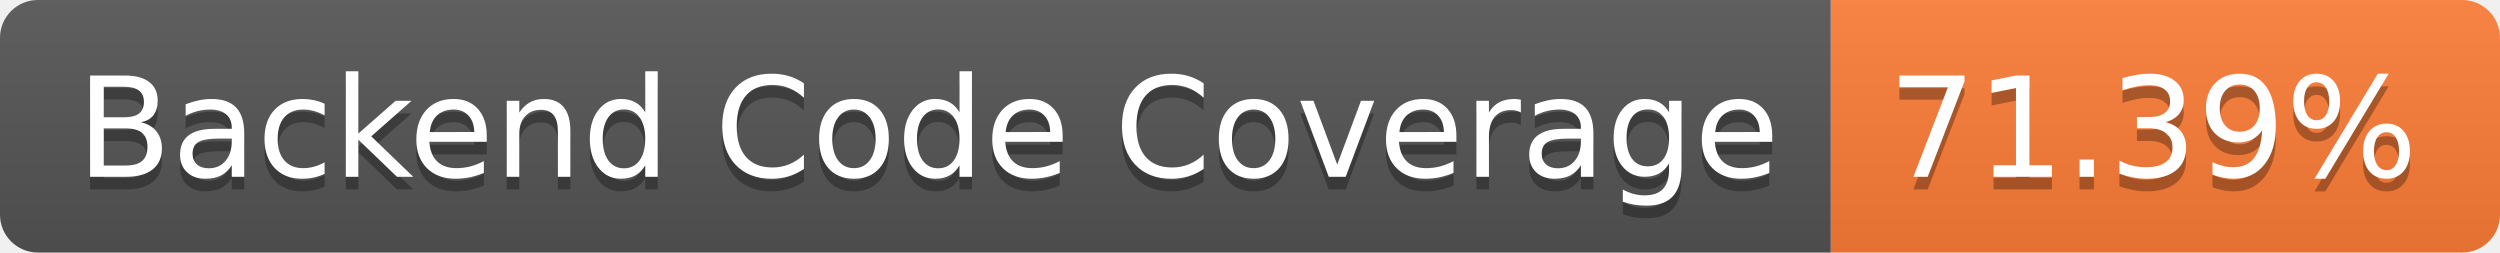
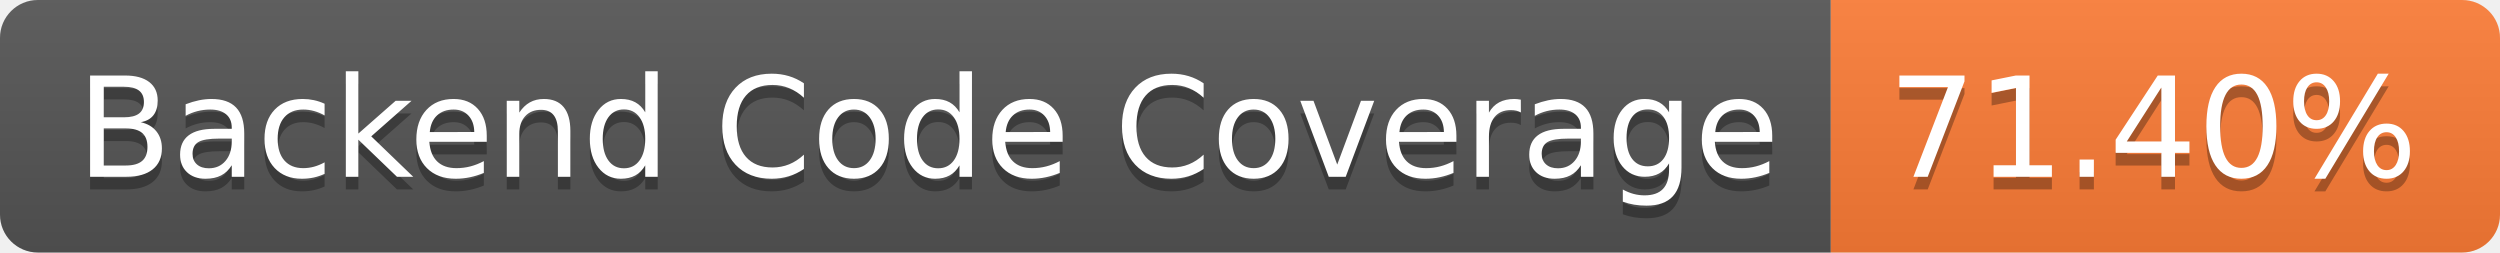
- <svg xmlns="http://www.w3.org/2000/svg" width="198" height="20" role="img" aria-label="Backend Code Coverage: 71.39%">
+ <svg xmlns="http://www.w3.org/2000/svg" width="198" height="20" role="img" aria-label="Backend Code Coverage: 71.40%">
  <linearGradient id="s" x2="0" y2="100%">
    <stop offset="0" stop-color="#bbb" stop-opacity=".1" />
    <stop offset="1" stop-opacity=".1" />
  </linearGradient>
  <clipPath id="r">
    <rect width="198" height="20" rx="3" fill="#fff" />
  </clipPath>
  <g clip-path="url(#r)">
    <rect width="145" height="20" fill="#555" />
    <rect x="145" width="53" height="20" fill="#fe7d37" />
    <rect width="198" height="20" fill="url(#s)" />
  </g>
  <g fill="#fff" text-anchor="middle" font-family="Verdana,Geneva,DejaVu Sans,sans-serif" text-rendering="geometricPrecision" font-size="110">
    <text aria-hidden="true" x="735" y="150" fill="#010101" fill-opacity=".3" transform="scale(.1)" textLength="1350">Backend Code Coverage</text>
    <text x="735" y="140" transform="scale(.1)" fill="#fff" textLength="1350">Backend Code Coverage</text>
-     <text aria-hidden="true" x="1705" y="150" fill="#010101" fill-opacity=".3" transform="scale(.1)" textLength="430">71.39%</text>
-     <text x="1705" y="140" transform="scale(.1)" fill="#fff" textLength="430">71.39%</text>
+     <text aria-hidden="true" x="1705" y="150" fill="#010101" fill-opacity=".3" transform="scale(.1)" textLength="430">71.40%</text>
+     <text x="1705" y="140" transform="scale(.1)" fill="#fff" textLength="430">71.40%</text>
  </g>
</svg>
